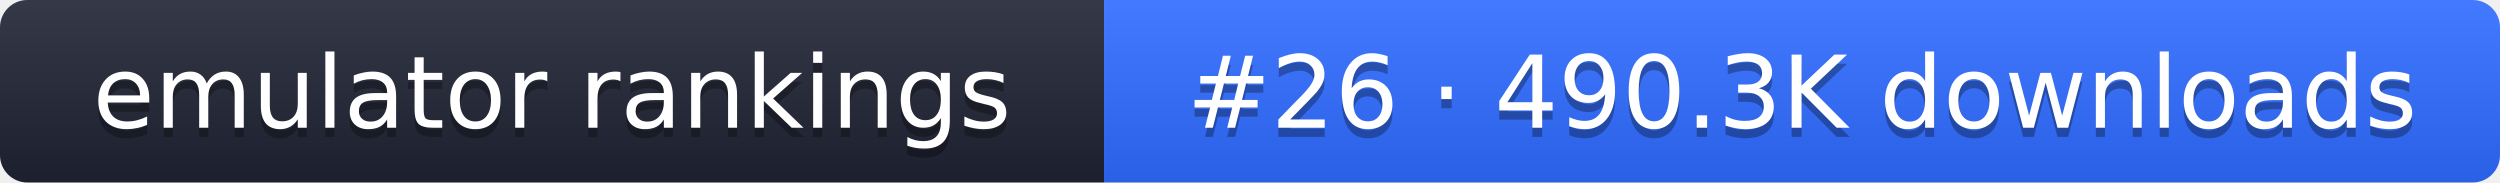
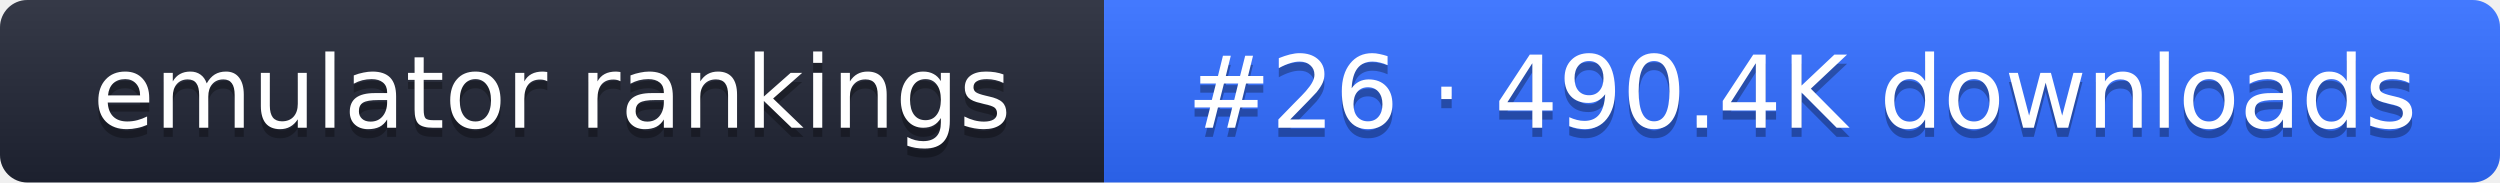
- <svg xmlns="http://www.w3.org/2000/svg" width="274" height="20" role="img" aria-label="emulator rankings: #26 · 490.3K downloads">
+ <svg xmlns="http://www.w3.org/2000/svg" width="274" height="20" role="img" aria-label="emulator rankings: #26 · 490.4K downloads">
  <linearGradient id="g" x2="0" y2="100%">
    <stop offset="0" stop-color="#fff" stop-opacity=".1" />
    <stop offset="1" stop-opacity=".1" />
  </linearGradient>
  <clipPath id="r">
    <rect width="274" height="20" rx="3" fill="#fff" />
  </clipPath>
  <g clip-path="url(#r)">
    <rect width="121" height="20" fill="#1f2433" />
    <rect x="121" width="153" height="20" fill="#2f6bff" />
    <rect width="274" height="20" fill="url(#g)" />
  </g>
  <g fill="#fff" text-anchor="middle" font-family="Verdana,DejaVu Sans,sans-serif" font-size="11">
    <text x="60.5" y="15" fill="#010101" fill-opacity=".3">emulator rankings</text>
    <text x="60.5" y="14">emulator rankings</text>
-     <text x="197.5" y="15" fill="#010101" fill-opacity=".3">#26 · 490.3K downloads</text>
-     <text x="197.5" y="14">#26 · 490.3K downloads</text>
+     <text x="197.5" y="15" fill="#010101" fill-opacity=".3">#26 · 490.4K downloads</text>
+     <text x="197.5" y="14">#26 · 490.4K downloads</text>
  </g>
</svg>
